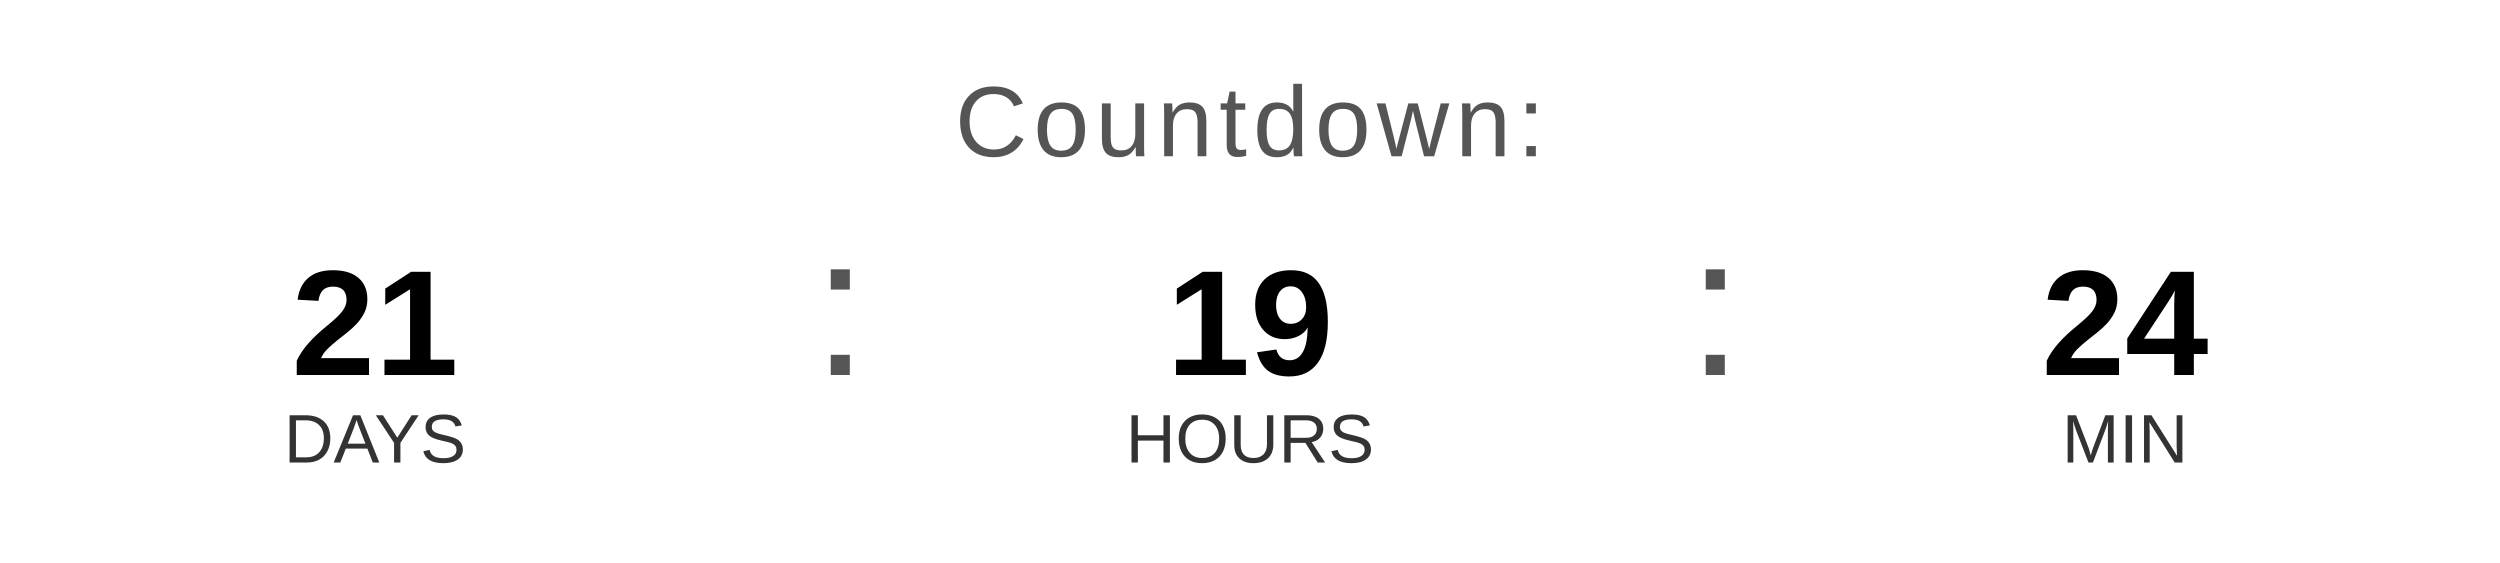
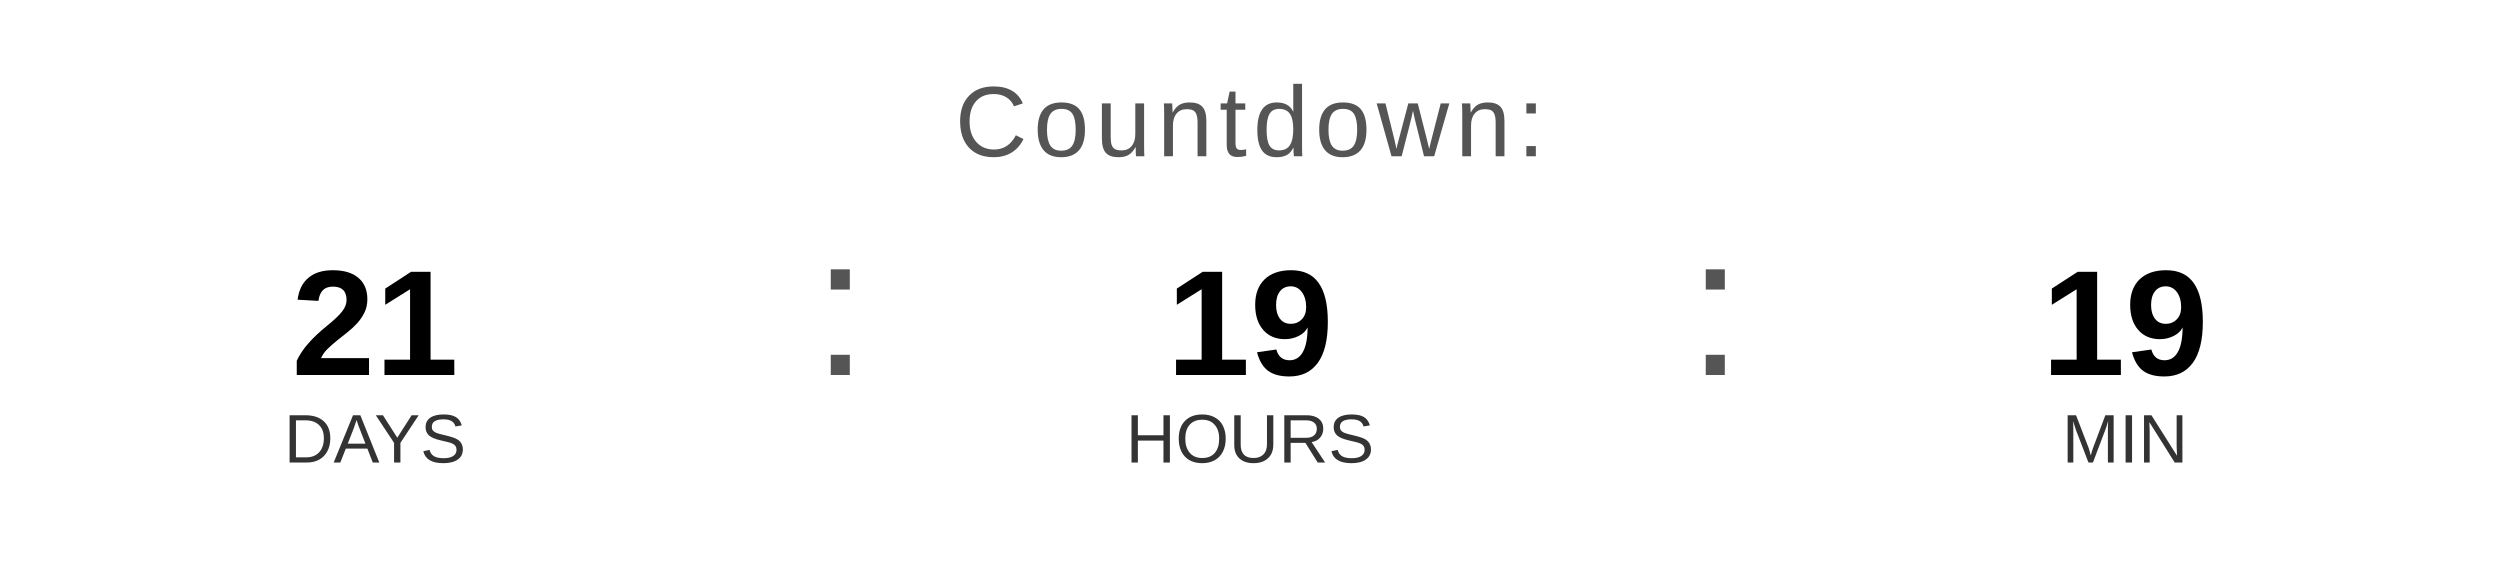
<svg xmlns="http://www.w3.org/2000/svg" width="400" height="90" viewBox="0 0 400 90">
  <text x="200" y="25" font-family="Arial, Helvetica, sans-serif" font-size="16" fill="#555555" text-anchor="middle" letter-spacing="1">
    Countdown:
  </text>
  <text x="60" y="60" font-family="Arial, Helvetica, sans-serif" font-size="24" font-weight="bold" fill="#000000" text-anchor="middle">21</text>
  <text x="60" y="74" font-family="Arial, Helvetica, sans-serif" font-size="11" fill="#333333" text-anchor="middle">DAYS</text>
  <text x="130" y="60" font-family="Arial, sans-serif" font-size="32" fill="#555555">:</text>
  <text x="200" y="60" font-family="Arial, Helvetica, sans-serif" font-size="24" font-weight="bold" fill="#000000" text-anchor="middle">19</text>
  <text x="200" y="74" font-family="Arial, Helvetica, sans-serif" font-size="11" fill="#333333" text-anchor="middle">HOURS</text>
  <text x="270" y="60" font-family="Arial, sans-serif" font-size="32" fill="#555555">:</text>
-   <text x="340" y="60" font-family="Arial, Helvetica, sans-serif" font-size="24" font-weight="bold" fill="#000000" text-anchor="middle">24</text>
+   <text x="340" y="60" font-family="Arial, Helvetica, sans-serif" font-size="24" font-weight="bold" fill="#000000" text-anchor="middle">19</text>
  <text x="340" y="74" font-family="Arial, Helvetica, sans-serif" font-size="11" fill="#333333" text-anchor="middle">MIN</text>
</svg>
